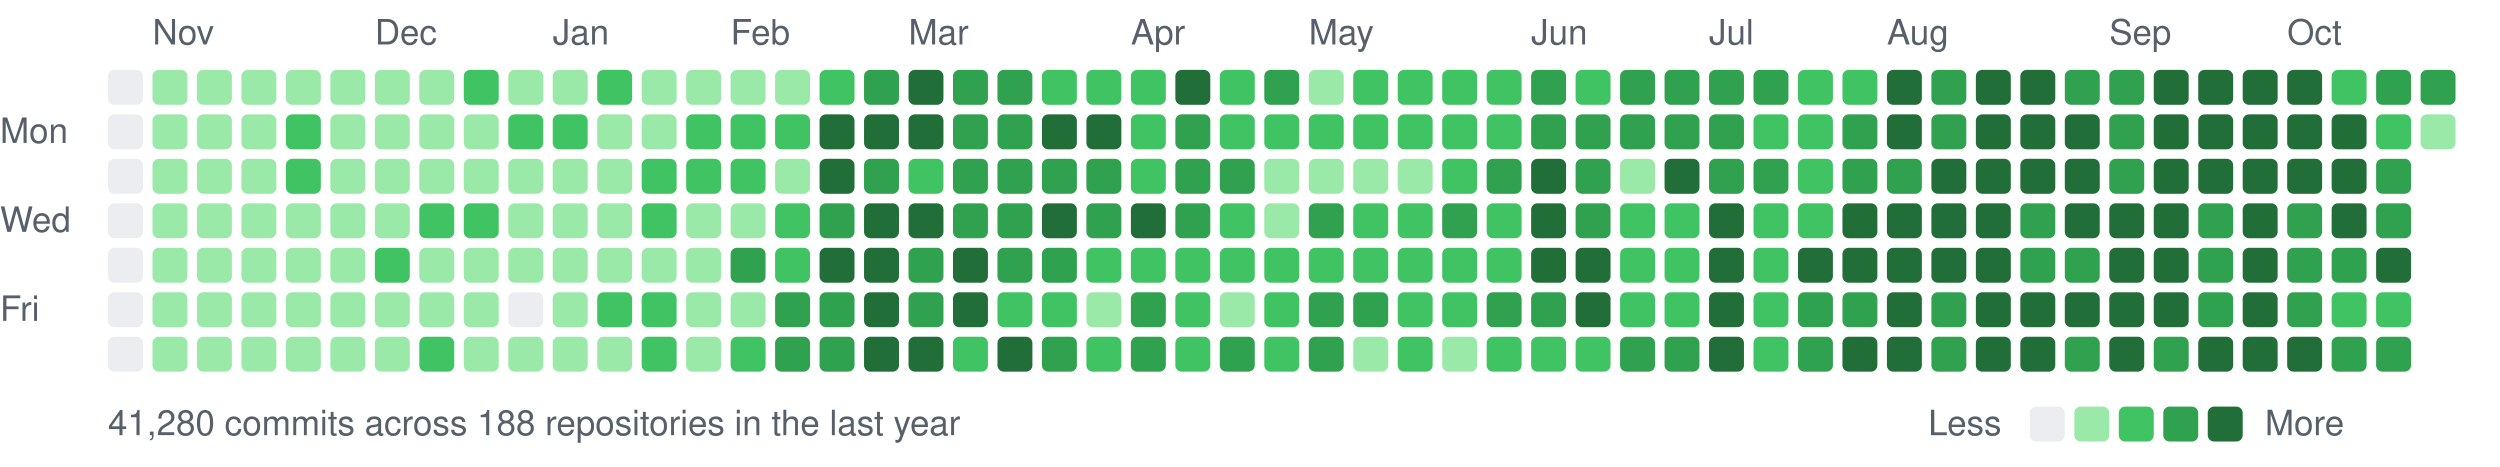
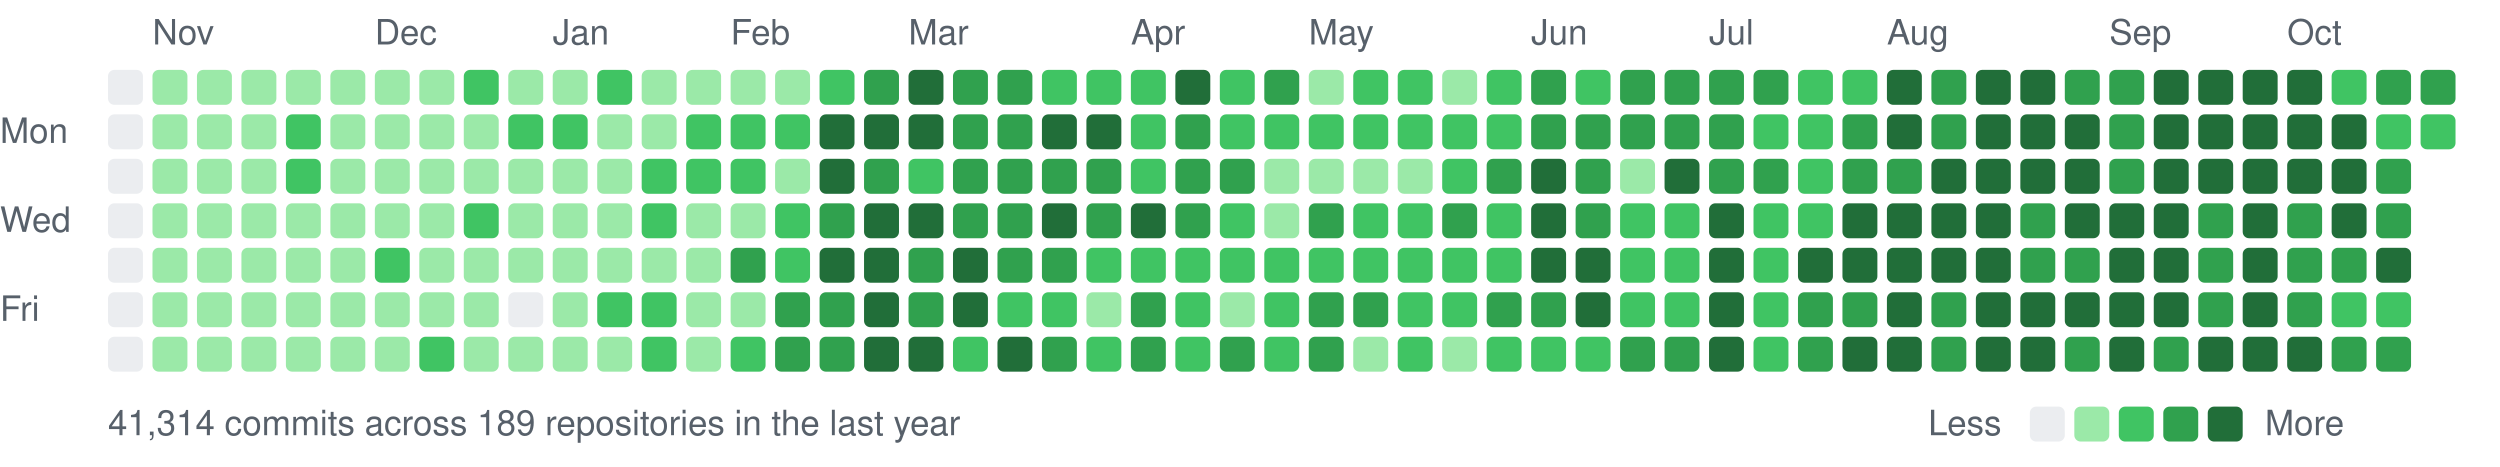
<svg xmlns="http://www.w3.org/2000/svg" width="787" height="147" viewBox="0 0 787 147">
  <style>text{font:11px -apple-system,BlinkMacSystemFont,"Segoe UI",Helvetica,Arial,sans-serif;fill:#57606a}</style>
  <text x="48" y="14">Nov</text>
  <text x="118" y="14">Dec</text>
  <text x="174" y="14">Jan</text>
  <text x="230" y="14">Feb</text>
  <text x="286" y="14">Mar</text>
  <text x="356" y="14">Apr</text>
  <text x="412" y="14">May</text>
  <text x="482" y="14">Jun</text>
  <text x="538" y="14">Jul</text>
  <text x="594" y="14">Aug</text>
  <text x="664" y="14">Sep</text>
  <text x="720" y="14">Oct</text>
  <text x="0" y="45">Mon</text>
  <text x="0" y="73">Wed</text>
  <text x="0" y="101">Fri</text>
  <rect x="34" y="22" width="11" height="11" rx="2" fill="#ebedf0" />
  <rect x="34" y="36" width="11" height="11" rx="2" fill="#ebedf0" />
  <rect x="34" y="50" width="11" height="11" rx="2" fill="#ebedf0" />
  <rect x="34" y="64" width="11" height="11" rx="2" fill="#ebedf0" />
  <rect x="34" y="78" width="11" height="11" rx="2" fill="#ebedf0" />
  <rect x="34" y="92" width="11" height="11" rx="2" fill="#ebedf0" />
  <rect x="34" y="106" width="11" height="11" rx="2" fill="#ebedf0" />
  <rect x="48" y="22" width="11" height="11" rx="2" fill="#9be9a8" />
  <rect x="48" y="36" width="11" height="11" rx="2" fill="#9be9a8" />
  <rect x="48" y="50" width="11" height="11" rx="2" fill="#9be9a8" />
  <rect x="48" y="64" width="11" height="11" rx="2" fill="#9be9a8" />
  <rect x="48" y="78" width="11" height="11" rx="2" fill="#9be9a8" />
  <rect x="48" y="92" width="11" height="11" rx="2" fill="#9be9a8" />
  <rect x="48" y="106" width="11" height="11" rx="2" fill="#9be9a8" />
  <rect x="62" y="22" width="11" height="11" rx="2" fill="#9be9a8" />
  <rect x="62" y="36" width="11" height="11" rx="2" fill="#9be9a8" />
  <rect x="62" y="50" width="11" height="11" rx="2" fill="#9be9a8" />
  <rect x="62" y="64" width="11" height="11" rx="2" fill="#9be9a8" />
  <rect x="62" y="78" width="11" height="11" rx="2" fill="#9be9a8" />
  <rect x="62" y="92" width="11" height="11" rx="2" fill="#9be9a8" />
  <rect x="62" y="106" width="11" height="11" rx="2" fill="#9be9a8" />
  <rect x="76" y="22" width="11" height="11" rx="2" fill="#9be9a8" />
  <rect x="76" y="36" width="11" height="11" rx="2" fill="#9be9a8" />
  <rect x="76" y="50" width="11" height="11" rx="2" fill="#9be9a8" />
  <rect x="76" y="64" width="11" height="11" rx="2" fill="#9be9a8" />
  <rect x="76" y="78" width="11" height="11" rx="2" fill="#9be9a8" />
  <rect x="76" y="92" width="11" height="11" rx="2" fill="#9be9a8" />
  <rect x="76" y="106" width="11" height="11" rx="2" fill="#9be9a8" />
  <rect x="90" y="22" width="11" height="11" rx="2" fill="#9be9a8" />
  <rect x="90" y="36" width="11" height="11" rx="2" fill="#40c463" />
  <rect x="90" y="50" width="11" height="11" rx="2" fill="#40c463" />
  <rect x="90" y="64" width="11" height="11" rx="2" fill="#9be9a8" />
  <rect x="90" y="78" width="11" height="11" rx="2" fill="#9be9a8" />
  <rect x="90" y="92" width="11" height="11" rx="2" fill="#9be9a8" />
  <rect x="90" y="106" width="11" height="11" rx="2" fill="#9be9a8" />
  <rect x="104" y="22" width="11" height="11" rx="2" fill="#9be9a8" />
  <rect x="104" y="36" width="11" height="11" rx="2" fill="#9be9a8" />
  <rect x="104" y="50" width="11" height="11" rx="2" fill="#9be9a8" />
  <rect x="104" y="64" width="11" height="11" rx="2" fill="#9be9a8" />
  <rect x="104" y="78" width="11" height="11" rx="2" fill="#9be9a8" />
  <rect x="104" y="92" width="11" height="11" rx="2" fill="#9be9a8" />
  <rect x="104" y="106" width="11" height="11" rx="2" fill="#9be9a8" />
  <rect x="118" y="22" width="11" height="11" rx="2" fill="#9be9a8" />
  <rect x="118" y="36" width="11" height="11" rx="2" fill="#9be9a8" />
  <rect x="118" y="50" width="11" height="11" rx="2" fill="#9be9a8" />
  <rect x="118" y="64" width="11" height="11" rx="2" fill="#9be9a8" />
  <rect x="118" y="78" width="11" height="11" rx="2" fill="#40c463" />
  <rect x="118" y="92" width="11" height="11" rx="2" fill="#9be9a8" />
  <rect x="118" y="106" width="11" height="11" rx="2" fill="#9be9a8" />
  <rect x="132" y="22" width="11" height="11" rx="2" fill="#9be9a8" />
  <rect x="132" y="36" width="11" height="11" rx="2" fill="#9be9a8" />
  <rect x="132" y="50" width="11" height="11" rx="2" fill="#9be9a8" />
-   <rect x="132" y="64" width="11" height="11" rx="2" fill="#40c463" />
+   <rect x="132" y="64" width="11" height="11" rx="2" fill="#9be9a8" />
  <rect x="132" y="78" width="11" height="11" rx="2" fill="#9be9a8" />
  <rect x="132" y="92" width="11" height="11" rx="2" fill="#9be9a8" />
  <rect x="132" y="106" width="11" height="11" rx="2" fill="#40c463" />
  <rect x="146" y="22" width="11" height="11" rx="2" fill="#40c463" />
  <rect x="146" y="36" width="11" height="11" rx="2" fill="#9be9a8" />
  <rect x="146" y="50" width="11" height="11" rx="2" fill="#9be9a8" />
  <rect x="146" y="64" width="11" height="11" rx="2" fill="#40c463" />
  <rect x="146" y="78" width="11" height="11" rx="2" fill="#9be9a8" />
  <rect x="146" y="92" width="11" height="11" rx="2" fill="#9be9a8" />
  <rect x="146" y="106" width="11" height="11" rx="2" fill="#9be9a8" />
  <rect x="160" y="22" width="11" height="11" rx="2" fill="#9be9a8" />
  <rect x="160" y="36" width="11" height="11" rx="2" fill="#40c463" />
  <rect x="160" y="50" width="11" height="11" rx="2" fill="#9be9a8" />
  <rect x="160" y="64" width="11" height="11" rx="2" fill="#9be9a8" />
  <rect x="160" y="78" width="11" height="11" rx="2" fill="#9be9a8" />
  <rect x="160" y="92" width="11" height="11" rx="2" fill="#ebedf0" />
  <rect x="160" y="106" width="11" height="11" rx="2" fill="#9be9a8" />
  <rect x="174" y="22" width="11" height="11" rx="2" fill="#9be9a8" />
  <rect x="174" y="36" width="11" height="11" rx="2" fill="#40c463" />
  <rect x="174" y="50" width="11" height="11" rx="2" fill="#9be9a8" />
  <rect x="174" y="64" width="11" height="11" rx="2" fill="#9be9a8" />
  <rect x="174" y="78" width="11" height="11" rx="2" fill="#9be9a8" />
  <rect x="174" y="92" width="11" height="11" rx="2" fill="#9be9a8" />
  <rect x="174" y="106" width="11" height="11" rx="2" fill="#9be9a8" />
  <rect x="188" y="22" width="11" height="11" rx="2" fill="#40c463" />
  <rect x="188" y="36" width="11" height="11" rx="2" fill="#9be9a8" />
  <rect x="188" y="50" width="11" height="11" rx="2" fill="#9be9a8" />
  <rect x="188" y="64" width="11" height="11" rx="2" fill="#9be9a8" />
  <rect x="188" y="78" width="11" height="11" rx="2" fill="#9be9a8" />
  <rect x="188" y="92" width="11" height="11" rx="2" fill="#40c463" />
  <rect x="188" y="106" width="11" height="11" rx="2" fill="#9be9a8" />
  <rect x="202" y="22" width="11" height="11" rx="2" fill="#9be9a8" />
  <rect x="202" y="36" width="11" height="11" rx="2" fill="#9be9a8" />
  <rect x="202" y="50" width="11" height="11" rx="2" fill="#40c463" />
  <rect x="202" y="64" width="11" height="11" rx="2" fill="#40c463" />
  <rect x="202" y="78" width="11" height="11" rx="2" fill="#9be9a8" />
  <rect x="202" y="92" width="11" height="11" rx="2" fill="#40c463" />
  <rect x="202" y="106" width="11" height="11" rx="2" fill="#40c463" />
  <rect x="216" y="22" width="11" height="11" rx="2" fill="#9be9a8" />
  <rect x="216" y="36" width="11" height="11" rx="2" fill="#40c463" />
  <rect x="216" y="50" width="11" height="11" rx="2" fill="#40c463" />
  <rect x="216" y="64" width="11" height="11" rx="2" fill="#9be9a8" />
  <rect x="216" y="78" width="11" height="11" rx="2" fill="#9be9a8" />
  <rect x="216" y="92" width="11" height="11" rx="2" fill="#9be9a8" />
  <rect x="216" y="106" width="11" height="11" rx="2" fill="#9be9a8" />
  <rect x="230" y="22" width="11" height="11" rx="2" fill="#9be9a8" />
  <rect x="230" y="36" width="11" height="11" rx="2" fill="#40c463" />
  <rect x="230" y="50" width="11" height="11" rx="2" fill="#40c463" />
  <rect x="230" y="64" width="11" height="11" rx="2" fill="#9be9a8" />
  <rect x="230" y="78" width="11" height="11" rx="2" fill="#30a14e" />
  <rect x="230" y="92" width="11" height="11" rx="2" fill="#9be9a8" />
  <rect x="230" y="106" width="11" height="11" rx="2" fill="#40c463" />
  <rect x="244" y="22" width="11" height="11" rx="2" fill="#9be9a8" />
  <rect x="244" y="36" width="11" height="11" rx="2" fill="#40c463" />
  <rect x="244" y="50" width="11" height="11" rx="2" fill="#9be9a8" />
  <rect x="244" y="64" width="11" height="11" rx="2" fill="#40c463" />
  <rect x="244" y="78" width="11" height="11" rx="2" fill="#40c463" />
  <rect x="244" y="92" width="11" height="11" rx="2" fill="#30a14e" />
  <rect x="244" y="106" width="11" height="11" rx="2" fill="#30a14e" />
  <rect x="258" y="22" width="11" height="11" rx="2" fill="#40c463" />
  <rect x="258" y="36" width="11" height="11" rx="2" fill="#216e39" />
  <rect x="258" y="50" width="11" height="11" rx="2" fill="#216e39" />
  <rect x="258" y="64" width="11" height="11" rx="2" fill="#30a14e" />
  <rect x="258" y="78" width="11" height="11" rx="2" fill="#216e39" />
  <rect x="258" y="92" width="11" height="11" rx="2" fill="#30a14e" />
  <rect x="258" y="106" width="11" height="11" rx="2" fill="#30a14e" />
  <rect x="272" y="22" width="11" height="11" rx="2" fill="#30a14e" />
  <rect x="272" y="36" width="11" height="11" rx="2" fill="#216e39" />
  <rect x="272" y="50" width="11" height="11" rx="2" fill="#30a14e" />
  <rect x="272" y="64" width="11" height="11" rx="2" fill="#216e39" />
  <rect x="272" y="78" width="11" height="11" rx="2" fill="#216e39" />
  <rect x="272" y="92" width="11" height="11" rx="2" fill="#216e39" />
  <rect x="272" y="106" width="11" height="11" rx="2" fill="#216e39" />
  <rect x="286" y="22" width="11" height="11" rx="2" fill="#216e39" />
  <rect x="286" y="36" width="11" height="11" rx="2" fill="#216e39" />
  <rect x="286" y="50" width="11" height="11" rx="2" fill="#40c463" />
  <rect x="286" y="64" width="11" height="11" rx="2" fill="#216e39" />
  <rect x="286" y="78" width="11" height="11" rx="2" fill="#30a14e" />
  <rect x="286" y="92" width="11" height="11" rx="2" fill="#30a14e" />
  <rect x="286" y="106" width="11" height="11" rx="2" fill="#216e39" />
  <rect x="300" y="22" width="11" height="11" rx="2" fill="#30a14e" />
  <rect x="300" y="36" width="11" height="11" rx="2" fill="#30a14e" />
  <rect x="300" y="50" width="11" height="11" rx="2" fill="#30a14e" />
  <rect x="300" y="64" width="11" height="11" rx="2" fill="#30a14e" />
  <rect x="300" y="78" width="11" height="11" rx="2" fill="#216e39" />
  <rect x="300" y="92" width="11" height="11" rx="2" fill="#216e39" />
  <rect x="300" y="106" width="11" height="11" rx="2" fill="#40c463" />
  <rect x="314" y="22" width="11" height="11" rx="2" fill="#30a14e" />
  <rect x="314" y="36" width="11" height="11" rx="2" fill="#30a14e" />
  <rect x="314" y="50" width="11" height="11" rx="2" fill="#30a14e" />
  <rect x="314" y="64" width="11" height="11" rx="2" fill="#30a14e" />
  <rect x="314" y="78" width="11" height="11" rx="2" fill="#30a14e" />
  <rect x="314" y="92" width="11" height="11" rx="2" fill="#40c463" />
  <rect x="314" y="106" width="11" height="11" rx="2" fill="#216e39" />
  <rect x="328" y="22" width="11" height="11" rx="2" fill="#40c463" />
  <rect x="328" y="36" width="11" height="11" rx="2" fill="#216e39" />
  <rect x="328" y="50" width="11" height="11" rx="2" fill="#30a14e" />
  <rect x="328" y="64" width="11" height="11" rx="2" fill="#216e39" />
  <rect x="328" y="78" width="11" height="11" rx="2" fill="#30a14e" />
  <rect x="328" y="92" width="11" height="11" rx="2" fill="#40c463" />
  <rect x="328" y="106" width="11" height="11" rx="2" fill="#30a14e" />
  <rect x="342" y="22" width="11" height="11" rx="2" fill="#40c463" />
  <rect x="342" y="36" width="11" height="11" rx="2" fill="#216e39" />
  <rect x="342" y="50" width="11" height="11" rx="2" fill="#30a14e" />
  <rect x="342" y="64" width="11" height="11" rx="2" fill="#30a14e" />
  <rect x="342" y="78" width="11" height="11" rx="2" fill="#40c463" />
  <rect x="342" y="92" width="11" height="11" rx="2" fill="#9be9a8" />
  <rect x="342" y="106" width="11" height="11" rx="2" fill="#40c463" />
  <rect x="356" y="22" width="11" height="11" rx="2" fill="#40c463" />
  <rect x="356" y="36" width="11" height="11" rx="2" fill="#40c463" />
  <rect x="356" y="50" width="11" height="11" rx="2" fill="#40c463" />
  <rect x="356" y="64" width="11" height="11" rx="2" fill="#216e39" />
  <rect x="356" y="78" width="11" height="11" rx="2" fill="#40c463" />
  <rect x="356" y="92" width="11" height="11" rx="2" fill="#30a14e" />
  <rect x="356" y="106" width="11" height="11" rx="2" fill="#30a14e" />
  <rect x="370" y="22" width="11" height="11" rx="2" fill="#216e39" />
  <rect x="370" y="36" width="11" height="11" rx="2" fill="#30a14e" />
  <rect x="370" y="50" width="11" height="11" rx="2" fill="#30a14e" />
  <rect x="370" y="64" width="11" height="11" rx="2" fill="#30a14e" />
  <rect x="370" y="78" width="11" height="11" rx="2" fill="#40c463" />
  <rect x="370" y="92" width="11" height="11" rx="2" fill="#40c463" />
  <rect x="370" y="106" width="11" height="11" rx="2" fill="#40c463" />
  <rect x="384" y="22" width="11" height="11" rx="2" fill="#40c463" />
  <rect x="384" y="36" width="11" height="11" rx="2" fill="#40c463" />
  <rect x="384" y="50" width="11" height="11" rx="2" fill="#30a14e" />
  <rect x="384" y="64" width="11" height="11" rx="2" fill="#40c463" />
  <rect x="384" y="78" width="11" height="11" rx="2" fill="#40c463" />
  <rect x="384" y="92" width="11" height="11" rx="2" fill="#9be9a8" />
  <rect x="384" y="106" width="11" height="11" rx="2" fill="#30a14e" />
  <rect x="398" y="22" width="11" height="11" rx="2" fill="#30a14e" />
  <rect x="398" y="36" width="11" height="11" rx="2" fill="#40c463" />
  <rect x="398" y="50" width="11" height="11" rx="2" fill="#9be9a8" />
  <rect x="398" y="64" width="11" height="11" rx="2" fill="#9be9a8" />
  <rect x="398" y="78" width="11" height="11" rx="2" fill="#40c463" />
  <rect x="398" y="92" width="11" height="11" rx="2" fill="#40c463" />
  <rect x="398" y="106" width="11" height="11" rx="2" fill="#40c463" />
  <rect x="412" y="22" width="11" height="11" rx="2" fill="#9be9a8" />
  <rect x="412" y="36" width="11" height="11" rx="2" fill="#40c463" />
  <rect x="412" y="50" width="11" height="11" rx="2" fill="#9be9a8" />
  <rect x="412" y="64" width="11" height="11" rx="2" fill="#30a14e" />
  <rect x="412" y="78" width="11" height="11" rx="2" fill="#40c463" />
  <rect x="412" y="92" width="11" height="11" rx="2" fill="#30a14e" />
  <rect x="412" y="106" width="11" height="11" rx="2" fill="#30a14e" />
  <rect x="426" y="22" width="11" height="11" rx="2" fill="#40c463" />
  <rect x="426" y="36" width="11" height="11" rx="2" fill="#40c463" />
  <rect x="426" y="50" width="11" height="11" rx="2" fill="#9be9a8" />
  <rect x="426" y="64" width="11" height="11" rx="2" fill="#40c463" />
  <rect x="426" y="78" width="11" height="11" rx="2" fill="#40c463" />
  <rect x="426" y="92" width="11" height="11" rx="2" fill="#30a14e" />
  <rect x="426" y="106" width="11" height="11" rx="2" fill="#9be9a8" />
  <rect x="440" y="22" width="11" height="11" rx="2" fill="#40c463" />
  <rect x="440" y="36" width="11" height="11" rx="2" fill="#40c463" />
  <rect x="440" y="50" width="11" height="11" rx="2" fill="#9be9a8" />
  <rect x="440" y="64" width="11" height="11" rx="2" fill="#40c463" />
  <rect x="440" y="78" width="11" height="11" rx="2" fill="#40c463" />
  <rect x="440" y="92" width="11" height="11" rx="2" fill="#40c463" />
  <rect x="440" y="106" width="11" height="11" rx="2" fill="#40c463" />
-   <rect x="454" y="22" width="11" height="11" rx="2" fill="#40c463" />
+   <rect x="454" y="22" width="11" height="11" rx="2" fill="#9be9a8" />
  <rect x="454" y="36" width="11" height="11" rx="2" fill="#40c463" />
  <rect x="454" y="50" width="11" height="11" rx="2" fill="#40c463" />
  <rect x="454" y="64" width="11" height="11" rx="2" fill="#30a14e" />
  <rect x="454" y="78" width="11" height="11" rx="2" fill="#40c463" />
  <rect x="454" y="92" width="11" height="11" rx="2" fill="#40c463" />
  <rect x="454" y="106" width="11" height="11" rx="2" fill="#9be9a8" />
  <rect x="468" y="22" width="11" height="11" rx="2" fill="#40c463" />
  <rect x="468" y="36" width="11" height="11" rx="2" fill="#40c463" />
  <rect x="468" y="50" width="11" height="11" rx="2" fill="#30a14e" />
  <rect x="468" y="64" width="11" height="11" rx="2" fill="#40c463" />
  <rect x="468" y="78" width="11" height="11" rx="2" fill="#40c463" />
  <rect x="468" y="92" width="11" height="11" rx="2" fill="#30a14e" />
  <rect x="468" y="106" width="11" height="11" rx="2" fill="#40c463" />
  <rect x="482" y="22" width="11" height="11" rx="2" fill="#30a14e" />
  <rect x="482" y="36" width="11" height="11" rx="2" fill="#30a14e" />
  <rect x="482" y="50" width="11" height="11" rx="2" fill="#216e39" />
  <rect x="482" y="64" width="11" height="11" rx="2" fill="#216e39" />
  <rect x="482" y="78" width="11" height="11" rx="2" fill="#216e39" />
  <rect x="482" y="92" width="11" height="11" rx="2" fill="#30a14e" />
  <rect x="482" y="106" width="11" height="11" rx="2" fill="#40c463" />
  <rect x="496" y="22" width="11" height="11" rx="2" fill="#40c463" />
  <rect x="496" y="36" width="11" height="11" rx="2" fill="#30a14e" />
  <rect x="496" y="50" width="11" height="11" rx="2" fill="#30a14e" />
  <rect x="496" y="64" width="11" height="11" rx="2" fill="#30a14e" />
  <rect x="496" y="78" width="11" height="11" rx="2" fill="#216e39" />
  <rect x="496" y="92" width="11" height="11" rx="2" fill="#216e39" />
  <rect x="496" y="106" width="11" height="11" rx="2" fill="#40c463" />
  <rect x="510" y="22" width="11" height="11" rx="2" fill="#30a14e" />
  <rect x="510" y="36" width="11" height="11" rx="2" fill="#30a14e" />
  <rect x="510" y="50" width="11" height="11" rx="2" fill="#9be9a8" />
  <rect x="510" y="64" width="11" height="11" rx="2" fill="#40c463" />
  <rect x="510" y="78" width="11" height="11" rx="2" fill="#40c463" />
  <rect x="510" y="92" width="11" height="11" rx="2" fill="#40c463" />
  <rect x="510" y="106" width="11" height="11" rx="2" fill="#30a14e" />
  <rect x="524" y="22" width="11" height="11" rx="2" fill="#30a14e" />
  <rect x="524" y="36" width="11" height="11" rx="2" fill="#30a14e" />
  <rect x="524" y="50" width="11" height="11" rx="2" fill="#216e39" />
  <rect x="524" y="64" width="11" height="11" rx="2" fill="#40c463" />
  <rect x="524" y="78" width="11" height="11" rx="2" fill="#40c463" />
  <rect x="524" y="92" width="11" height="11" rx="2" fill="#40c463" />
  <rect x="524" y="106" width="11" height="11" rx="2" fill="#30a14e" />
  <rect x="538" y="22" width="11" height="11" rx="2" fill="#30a14e" />
  <rect x="538" y="36" width="11" height="11" rx="2" fill="#30a14e" />
  <rect x="538" y="50" width="11" height="11" rx="2" fill="#30a14e" />
  <rect x="538" y="64" width="11" height="11" rx="2" fill="#216e39" />
  <rect x="538" y="78" width="11" height="11" rx="2" fill="#216e39" />
  <rect x="538" y="92" width="11" height="11" rx="2" fill="#216e39" />
  <rect x="538" y="106" width="11" height="11" rx="2" fill="#216e39" />
  <rect x="552" y="22" width="11" height="11" rx="2" fill="#30a14e" />
  <rect x="552" y="36" width="11" height="11" rx="2" fill="#40c463" />
  <rect x="552" y="50" width="11" height="11" rx="2" fill="#30a14e" />
  <rect x="552" y="64" width="11" height="11" rx="2" fill="#40c463" />
  <rect x="552" y="78" width="11" height="11" rx="2" fill="#40c463" />
  <rect x="552" y="92" width="11" height="11" rx="2" fill="#40c463" />
  <rect x="552" y="106" width="11" height="11" rx="2" fill="#40c463" />
  <rect x="566" y="22" width="11" height="11" rx="2" fill="#40c463" />
  <rect x="566" y="36" width="11" height="11" rx="2" fill="#40c463" />
  <rect x="566" y="50" width="11" height="11" rx="2" fill="#40c463" />
  <rect x="566" y="64" width="11" height="11" rx="2" fill="#40c463" />
  <rect x="566" y="78" width="11" height="11" rx="2" fill="#216e39" />
  <rect x="566" y="92" width="11" height="11" rx="2" fill="#30a14e" />
  <rect x="566" y="106" width="11" height="11" rx="2" fill="#30a14e" />
  <rect x="580" y="22" width="11" height="11" rx="2" fill="#40c463" />
  <rect x="580" y="36" width="11" height="11" rx="2" fill="#30a14e" />
  <rect x="580" y="50" width="11" height="11" rx="2" fill="#30a14e" />
  <rect x="580" y="64" width="11" height="11" rx="2" fill="#216e39" />
  <rect x="580" y="78" width="11" height="11" rx="2" fill="#216e39" />
  <rect x="580" y="92" width="11" height="11" rx="2" fill="#30a14e" />
  <rect x="580" y="106" width="11" height="11" rx="2" fill="#216e39" />
  <rect x="594" y="22" width="11" height="11" rx="2" fill="#216e39" />
  <rect x="594" y="36" width="11" height="11" rx="2" fill="#216e39" />
  <rect x="594" y="50" width="11" height="11" rx="2" fill="#30a14e" />
  <rect x="594" y="64" width="11" height="11" rx="2" fill="#216e39" />
  <rect x="594" y="78" width="11" height="11" rx="2" fill="#216e39" />
  <rect x="594" y="92" width="11" height="11" rx="2" fill="#216e39" />
  <rect x="594" y="106" width="11" height="11" rx="2" fill="#216e39" />
  <rect x="608" y="22" width="11" height="11" rx="2" fill="#30a14e" />
  <rect x="608" y="36" width="11" height="11" rx="2" fill="#30a14e" />
  <rect x="608" y="50" width="11" height="11" rx="2" fill="#216e39" />
  <rect x="608" y="64" width="11" height="11" rx="2" fill="#216e39" />
  <rect x="608" y="78" width="11" height="11" rx="2" fill="#216e39" />
  <rect x="608" y="92" width="11" height="11" rx="2" fill="#30a14e" />
  <rect x="608" y="106" width="11" height="11" rx="2" fill="#30a14e" />
  <rect x="622" y="22" width="11" height="11" rx="2" fill="#216e39" />
  <rect x="622" y="36" width="11" height="11" rx="2" fill="#216e39" />
  <rect x="622" y="50" width="11" height="11" rx="2" fill="#216e39" />
  <rect x="622" y="64" width="11" height="11" rx="2" fill="#216e39" />
  <rect x="622" y="78" width="11" height="11" rx="2" fill="#216e39" />
  <rect x="622" y="92" width="11" height="11" rx="2" fill="#216e39" />
  <rect x="622" y="106" width="11" height="11" rx="2" fill="#216e39" />
  <rect x="636" y="22" width="11" height="11" rx="2" fill="#216e39" />
  <rect x="636" y="36" width="11" height="11" rx="2" fill="#216e39" />
  <rect x="636" y="50" width="11" height="11" rx="2" fill="#216e39" />
  <rect x="636" y="64" width="11" height="11" rx="2" fill="#30a14e" />
  <rect x="636" y="78" width="11" height="11" rx="2" fill="#30a14e" />
  <rect x="636" y="92" width="11" height="11" rx="2" fill="#216e39" />
  <rect x="636" y="106" width="11" height="11" rx="2" fill="#216e39" />
  <rect x="650" y="22" width="11" height="11" rx="2" fill="#30a14e" />
  <rect x="650" y="36" width="11" height="11" rx="2" fill="#216e39" />
  <rect x="650" y="50" width="11" height="11" rx="2" fill="#216e39" />
  <rect x="650" y="64" width="11" height="11" rx="2" fill="#216e39" />
  <rect x="650" y="78" width="11" height="11" rx="2" fill="#30a14e" />
  <rect x="650" y="92" width="11" height="11" rx="2" fill="#216e39" />
  <rect x="650" y="106" width="11" height="11" rx="2" fill="#30a14e" />
  <rect x="664" y="22" width="11" height="11" rx="2" fill="#30a14e" />
  <rect x="664" y="36" width="11" height="11" rx="2" fill="#30a14e" />
  <rect x="664" y="50" width="11" height="11" rx="2" fill="#30a14e" />
  <rect x="664" y="64" width="11" height="11" rx="2" fill="#216e39" />
  <rect x="664" y="78" width="11" height="11" rx="2" fill="#216e39" />
  <rect x="664" y="92" width="11" height="11" rx="2" fill="#216e39" />
  <rect x="664" y="106" width="11" height="11" rx="2" fill="#216e39" />
  <rect x="678" y="22" width="11" height="11" rx="2" fill="#216e39" />
  <rect x="678" y="36" width="11" height="11" rx="2" fill="#216e39" />
  <rect x="678" y="50" width="11" height="11" rx="2" fill="#216e39" />
  <rect x="678" y="64" width="11" height="11" rx="2" fill="#216e39" />
  <rect x="678" y="78" width="11" height="11" rx="2" fill="#216e39" />
  <rect x="678" y="92" width="11" height="11" rx="2" fill="#216e39" />
  <rect x="678" y="106" width="11" height="11" rx="2" fill="#30a14e" />
  <rect x="692" y="22" width="11" height="11" rx="2" fill="#216e39" />
  <rect x="692" y="36" width="11" height="11" rx="2" fill="#216e39" />
  <rect x="692" y="50" width="11" height="11" rx="2" fill="#216e39" />
  <rect x="692" y="64" width="11" height="11" rx="2" fill="#30a14e" />
  <rect x="692" y="78" width="11" height="11" rx="2" fill="#30a14e" />
  <rect x="692" y="92" width="11" height="11" rx="2" fill="#30a14e" />
  <rect x="692" y="106" width="11" height="11" rx="2" fill="#216e39" />
  <rect x="706" y="22" width="11" height="11" rx="2" fill="#216e39" />
  <rect x="706" y="36" width="11" height="11" rx="2" fill="#216e39" />
  <rect x="706" y="50" width="11" height="11" rx="2" fill="#216e39" />
  <rect x="706" y="64" width="11" height="11" rx="2" fill="#216e39" />
  <rect x="706" y="78" width="11" height="11" rx="2" fill="#216e39" />
  <rect x="706" y="92" width="11" height="11" rx="2" fill="#216e39" />
  <rect x="706" y="106" width="11" height="11" rx="2" fill="#216e39" />
  <rect x="720" y="22" width="11" height="11" rx="2" fill="#216e39" />
  <rect x="720" y="36" width="11" height="11" rx="2" fill="#216e39" />
  <rect x="720" y="50" width="11" height="11" rx="2" fill="#216e39" />
  <rect x="720" y="64" width="11" height="11" rx="2" fill="#30a14e" />
  <rect x="720" y="78" width="11" height="11" rx="2" fill="#30a14e" />
  <rect x="720" y="92" width="11" height="11" rx="2" fill="#30a14e" />
  <rect x="720" y="106" width="11" height="11" rx="2" fill="#216e39" />
  <rect x="734" y="22" width="11" height="11" rx="2" fill="#40c463" />
  <rect x="734" y="36" width="11" height="11" rx="2" fill="#216e39" />
  <rect x="734" y="50" width="11" height="11" rx="2" fill="#216e39" />
  <rect x="734" y="64" width="11" height="11" rx="2" fill="#216e39" />
  <rect x="734" y="78" width="11" height="11" rx="2" fill="#30a14e" />
  <rect x="734" y="92" width="11" height="11" rx="2" fill="#40c463" />
  <rect x="734" y="106" width="11" height="11" rx="2" fill="#30a14e" />
  <rect x="748" y="22" width="11" height="11" rx="2" fill="#30a14e" />
  <rect x="748" y="36" width="11" height="11" rx="2" fill="#40c463" />
  <rect x="748" y="50" width="11" height="11" rx="2" fill="#30a14e" />
  <rect x="748" y="64" width="11" height="11" rx="2" fill="#30a14e" />
  <rect x="748" y="78" width="11" height="11" rx="2" fill="#216e39" />
  <rect x="748" y="92" width="11" height="11" rx="2" fill="#40c463" />
  <rect x="748" y="106" width="11" height="11" rx="2" fill="#30a14e" />
  <rect x="762" y="22" width="11" height="11" rx="2" fill="#30a14e" />
-   <rect x="762" y="36" width="11" height="11" rx="2" fill="#9be9a8" />
-   <text x="34" y="137">41,280 commits across 188 repositories in the last year</text>
+   <rect x="762" y="36" width="11" height="11" rx="2" fill="#40c463" />
+   <text x="34" y="137">41,314 commits across 189 repositories in the last year</text>
  <text x="607" y="137">Less</text>
  <rect x="639" y="128" width="11" height="11" rx="2" fill="#ebedf0" />
  <rect x="653" y="128" width="11" height="11" rx="2" fill="#9be9a8" />
  <rect x="667" y="128" width="11" height="11" rx="2" fill="#40c463" />
  <rect x="681" y="128" width="11" height="11" rx="2" fill="#30a14e" />
  <rect x="695" y="128" width="11" height="11" rx="2" fill="#216e39" />
  <text x="713" y="137">More</text>
</svg>
